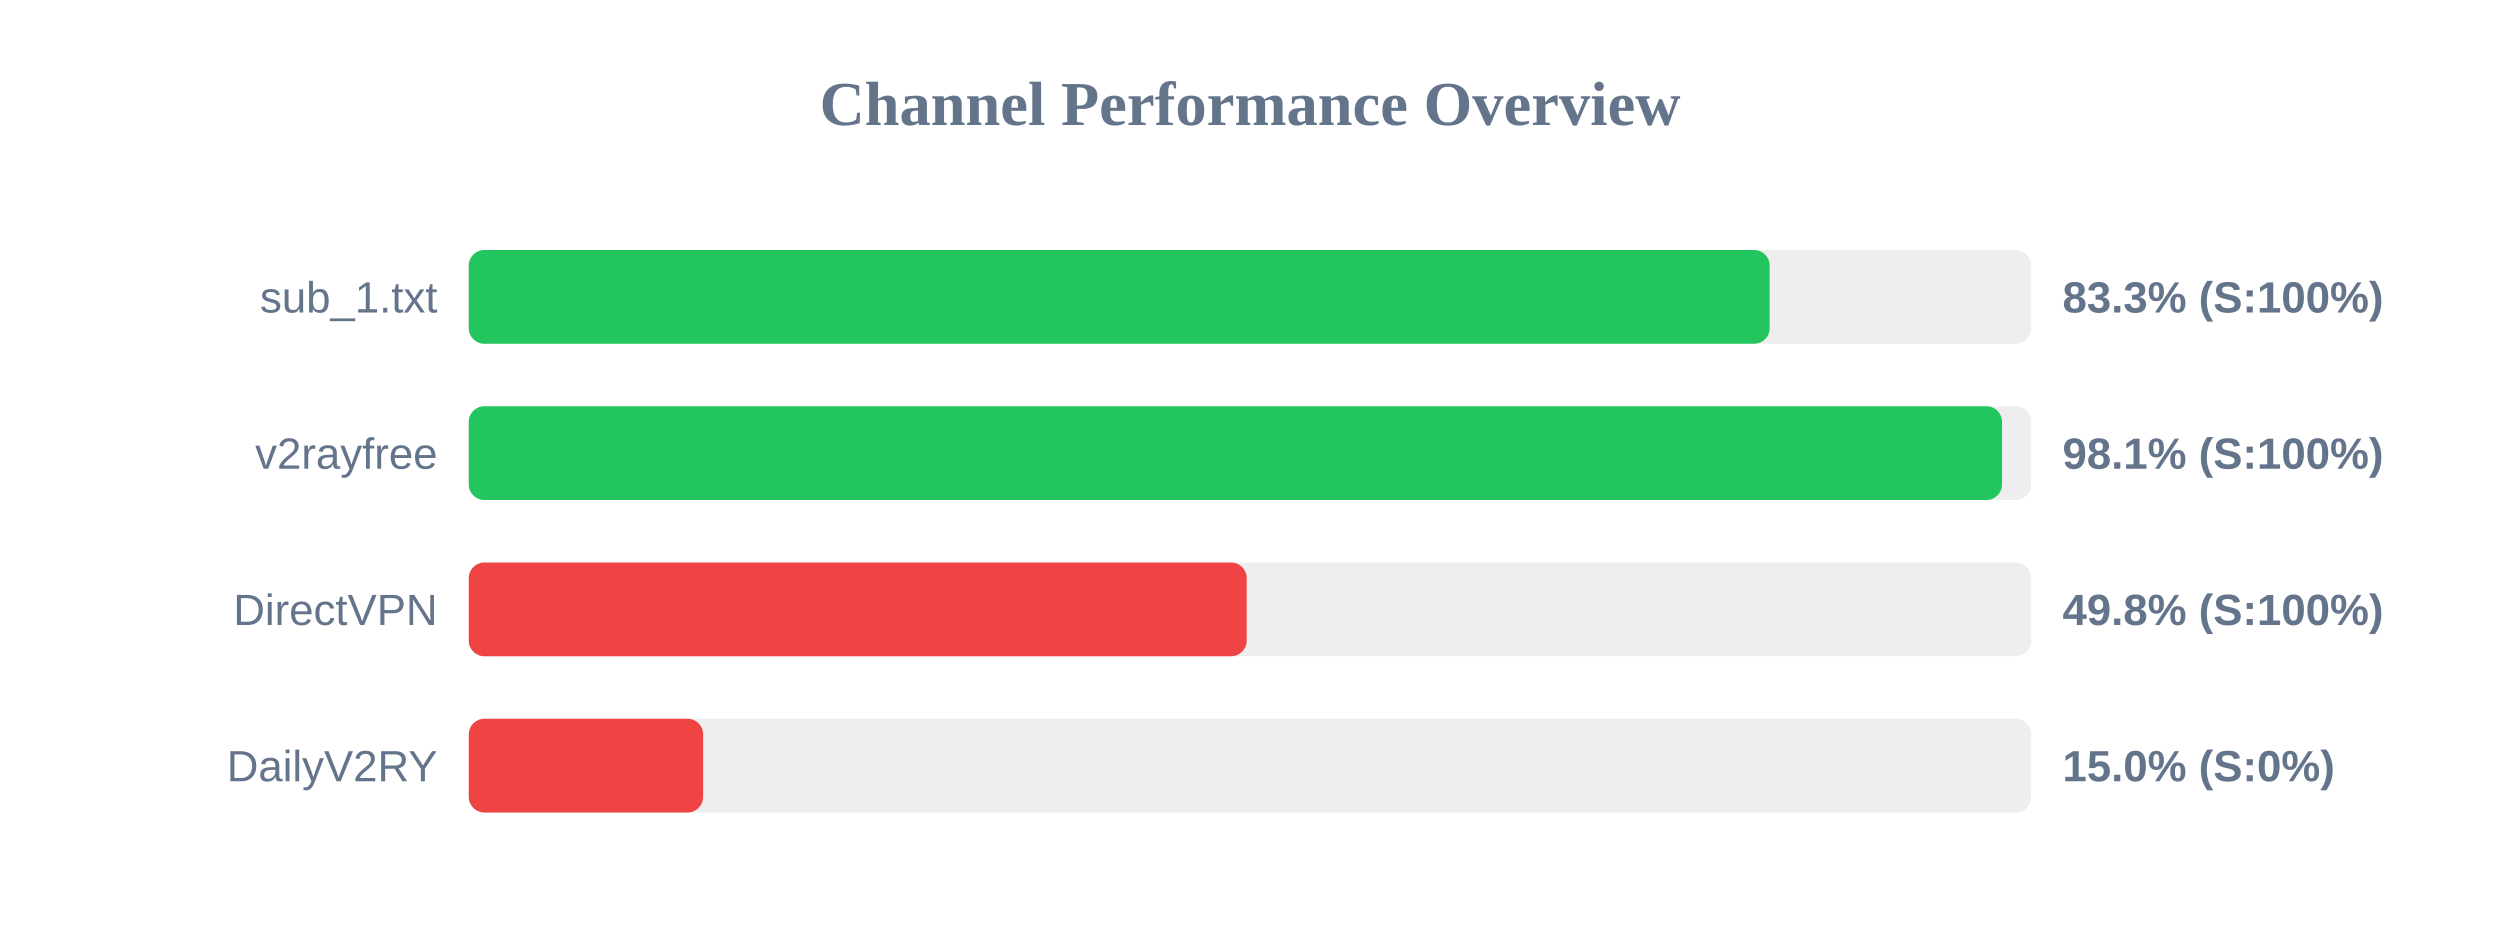
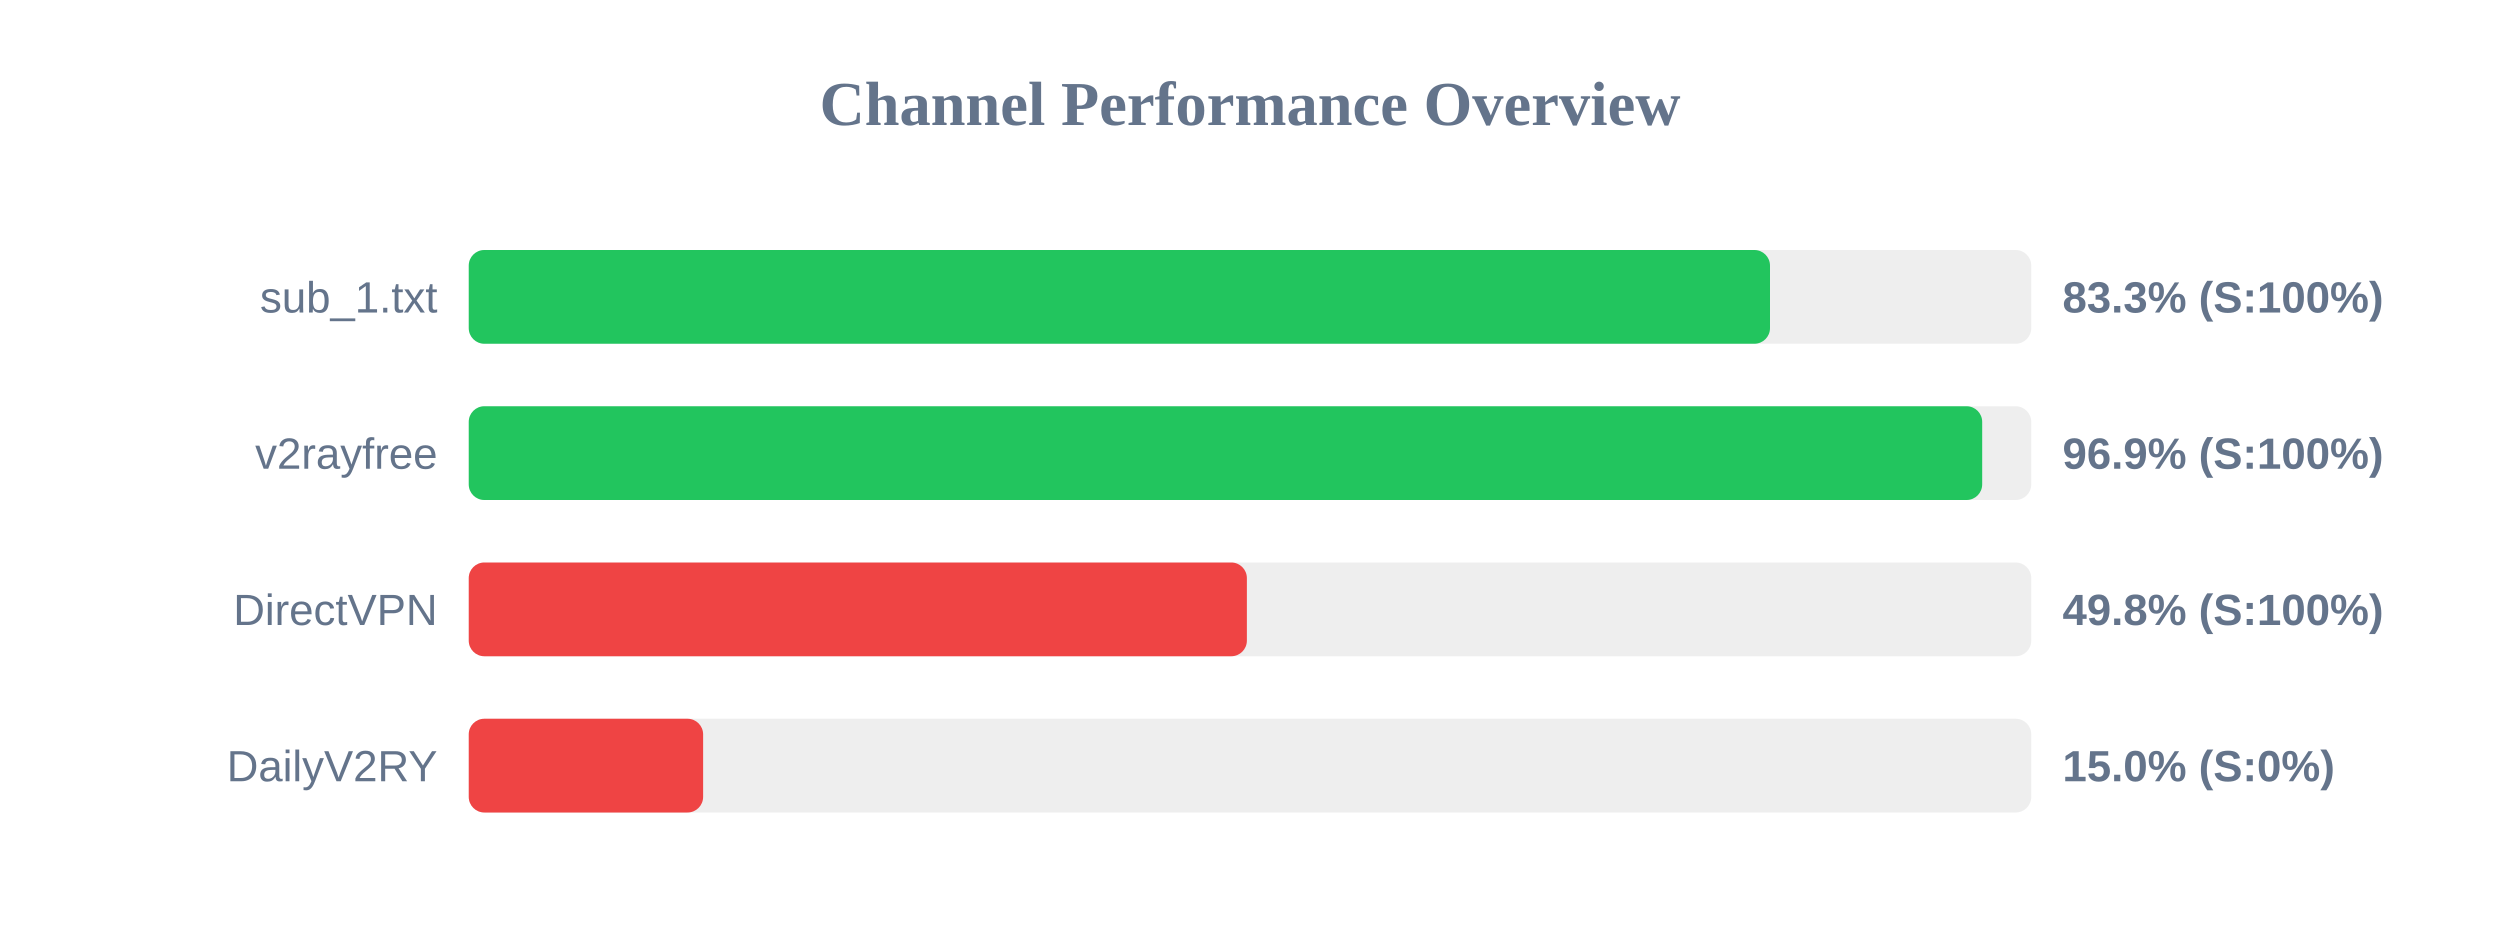
<svg xmlns="http://www.w3.org/2000/svg" width="800" height="300" version="1.1">
  <style>
        .row { font: 14px Arial; fill: #64748b; }
        .score { font: bold 14px Arial; fill: #64748b; }
    </style>
  <text x="400" y="40" text-anchor="middle" font-size="20px" font-weight="bold" fill="#64748b">Channel Performance Overview</text>
  <rect x="150" y="80" width="500" height="30" fill="#eee" rx="5" />
-   <rect x="150" y="80" width="416.3" height="30" fill="#22c55e" rx="5" />
+   <rect x="150" y="80" width="416.4" height="30" fill="#22c55e" rx="5" />
  <text x="140" y="100" text-anchor="end" class="row">sub_1.txt</text>
  <text x="660" y="100" text-anchor="start" class="score">83.3% (S:100%)</text>
  <rect x="150" y="130" width="500" height="30" fill="#eee" rx="5" />
-   <rect x="150" y="130" width="490.65" height="30" fill="#22c55e" rx="5" />
+   <rect x="150" y="130" width="484.3" height="30" fill="#22c55e" rx="5" />
  <text x="140" y="150" text-anchor="end" class="row">v2rayfree</text>
-   <text x="660" y="150" text-anchor="start" class="score">98.1% (S:100%)</text>
+   <text x="660" y="150" text-anchor="start" class="score">96.9% (S:100%)</text>
  <rect x="150" y="180" width="500" height="30" fill="#eee" rx="5" />
-   <rect x="150" y="180" width="248.95" height="30" fill="#ef4444" rx="5" />
+   <rect x="150" y="180" width="249.0" height="30" fill="#ef4444" rx="5" />
  <text x="140" y="200" text-anchor="end" class="row">DirectVPN</text>
  <text x="660" y="200" text-anchor="start" class="score">49.8% (S:100%)</text>
  <rect x="150" y="230" width="500" height="30" fill="#eee" rx="5" />
  <rect x="150" y="230" width="75.0" height="30" fill="#ef4444" rx="5" />
  <text x="140" y="250" text-anchor="end" class="row">DailyV2RY</text>
  <text x="660" y="250" text-anchor="start" class="score">15.0% (S:0%)</text>
</svg>
